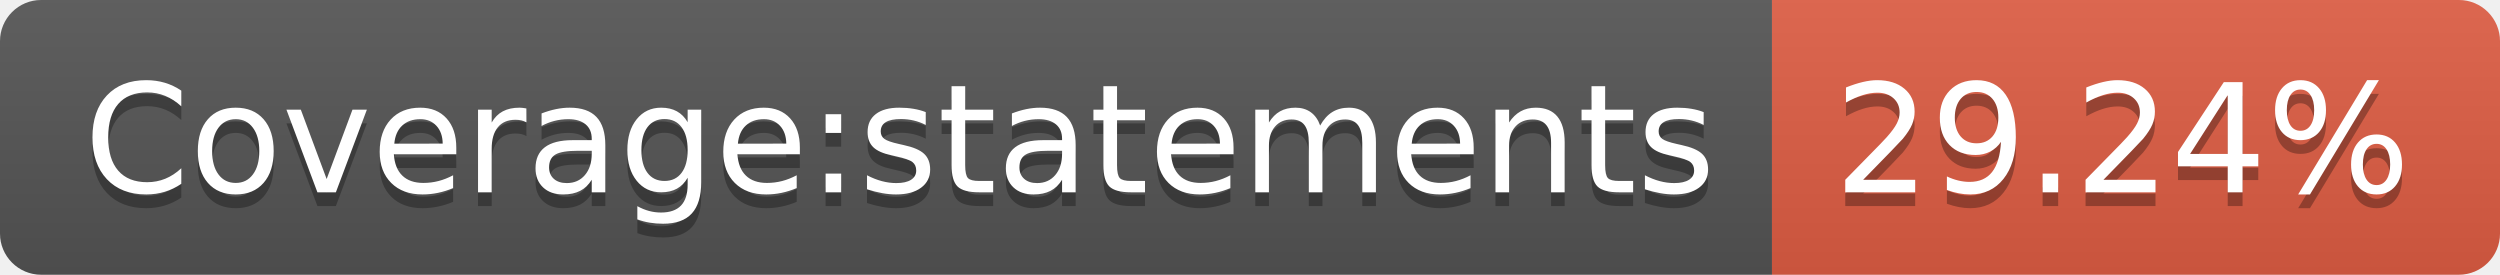
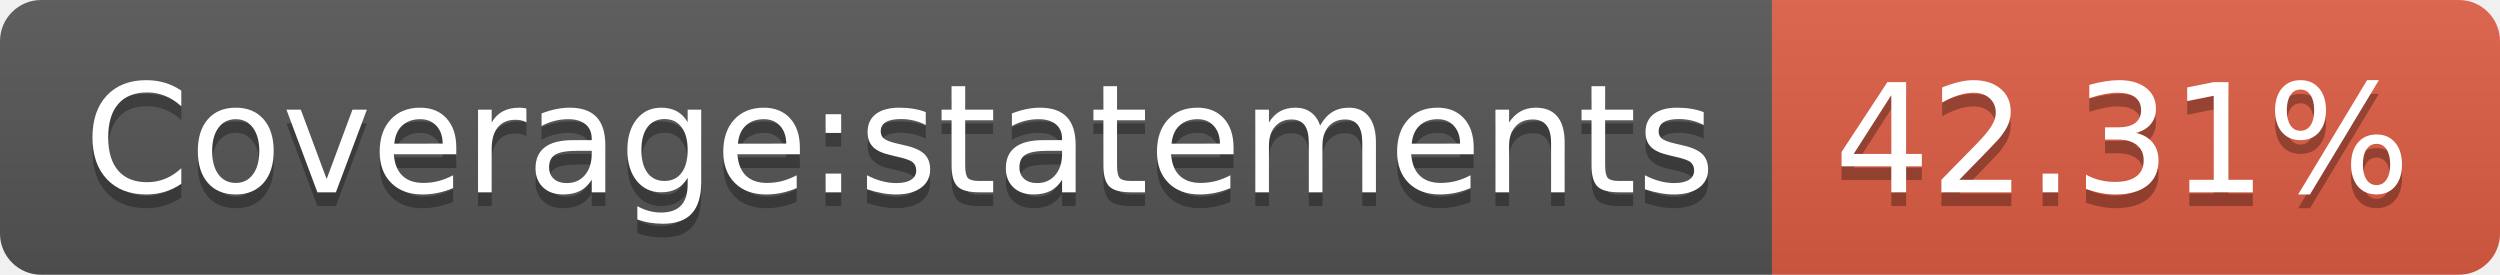
<svg xmlns="http://www.w3.org/2000/svg" width="182" height="20">
  <linearGradient id="b" x2="0" y2="100%">
    <stop offset="0" stop-color="#bbb" stop-opacity=".1" />
    <stop offset="1" stop-opacity=".1" />
  </linearGradient>
  <clipPath id="a">
    <rect width="182" height="20" rx="3" fill="#fff" />
  </clipPath>
  <g clip-path="url(#a)">
    <path fill="#555" d="M0 0h129v20H0z" />
    <path fill="#e05d44" d="M129 0h53v20H129z" />
    <path fill="url(#b)" d="M0 0h182v20H0z" />
  </g>
  <g fill="#fff" text-anchor="middle" font-family="DejaVu Sans,Verdana,Geneva,sans-serif" font-size="110">
    <text x="655" y="150" fill="#010101" fill-opacity=".3" transform="scale(.1)" textLength="1190">Coverage:statements</text>
    <text x="655" y="140" transform="scale(.1)" textLength="1190">Coverage:statements</text>
-     <text x="1545" y="150" fill="#010101" fill-opacity=".3" transform="scale(.1)" textLength="430">29.24%</text>
-     <text x="1545" y="140" transform="scale(.1)" textLength="430">29.24%</text>
+     <text x="1545" y="150" fill="#010101" fill-opacity=".3" transform="scale(.1)" textLength="430">42.31%</text>
+     <text x="1545" y="140" transform="scale(.1)" textLength="430">42.31%</text>
  </g>
</svg>
